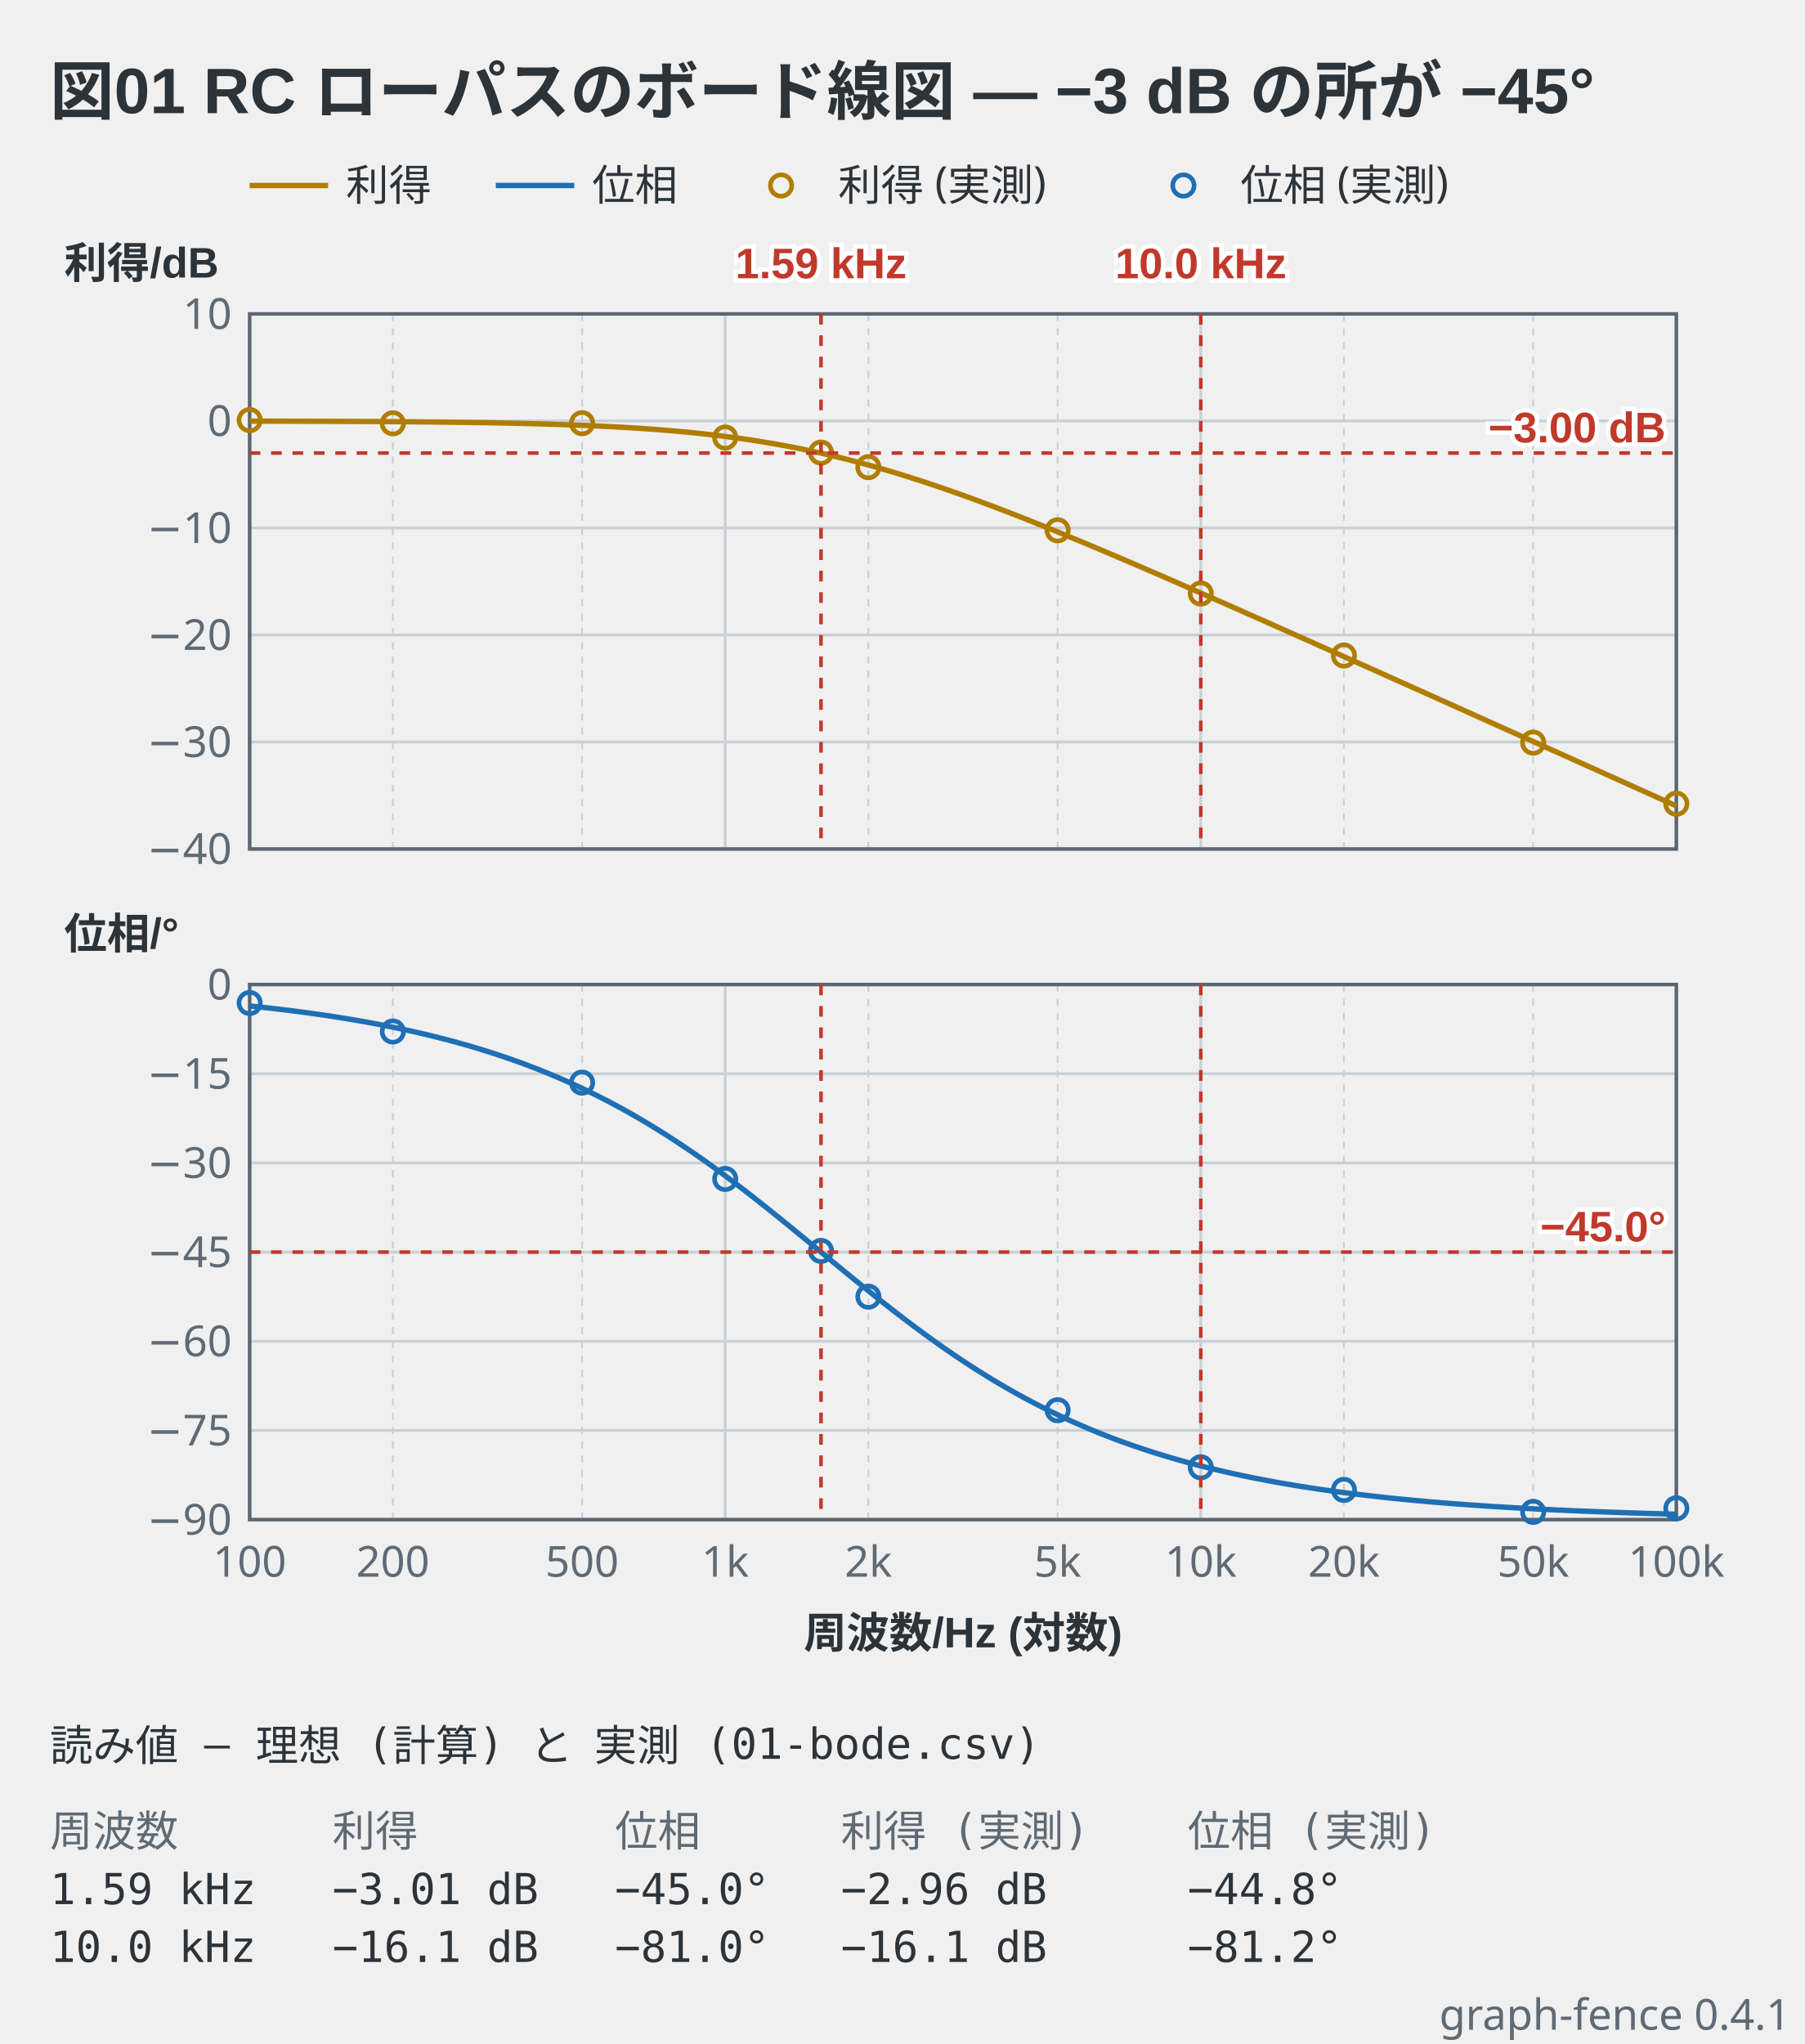
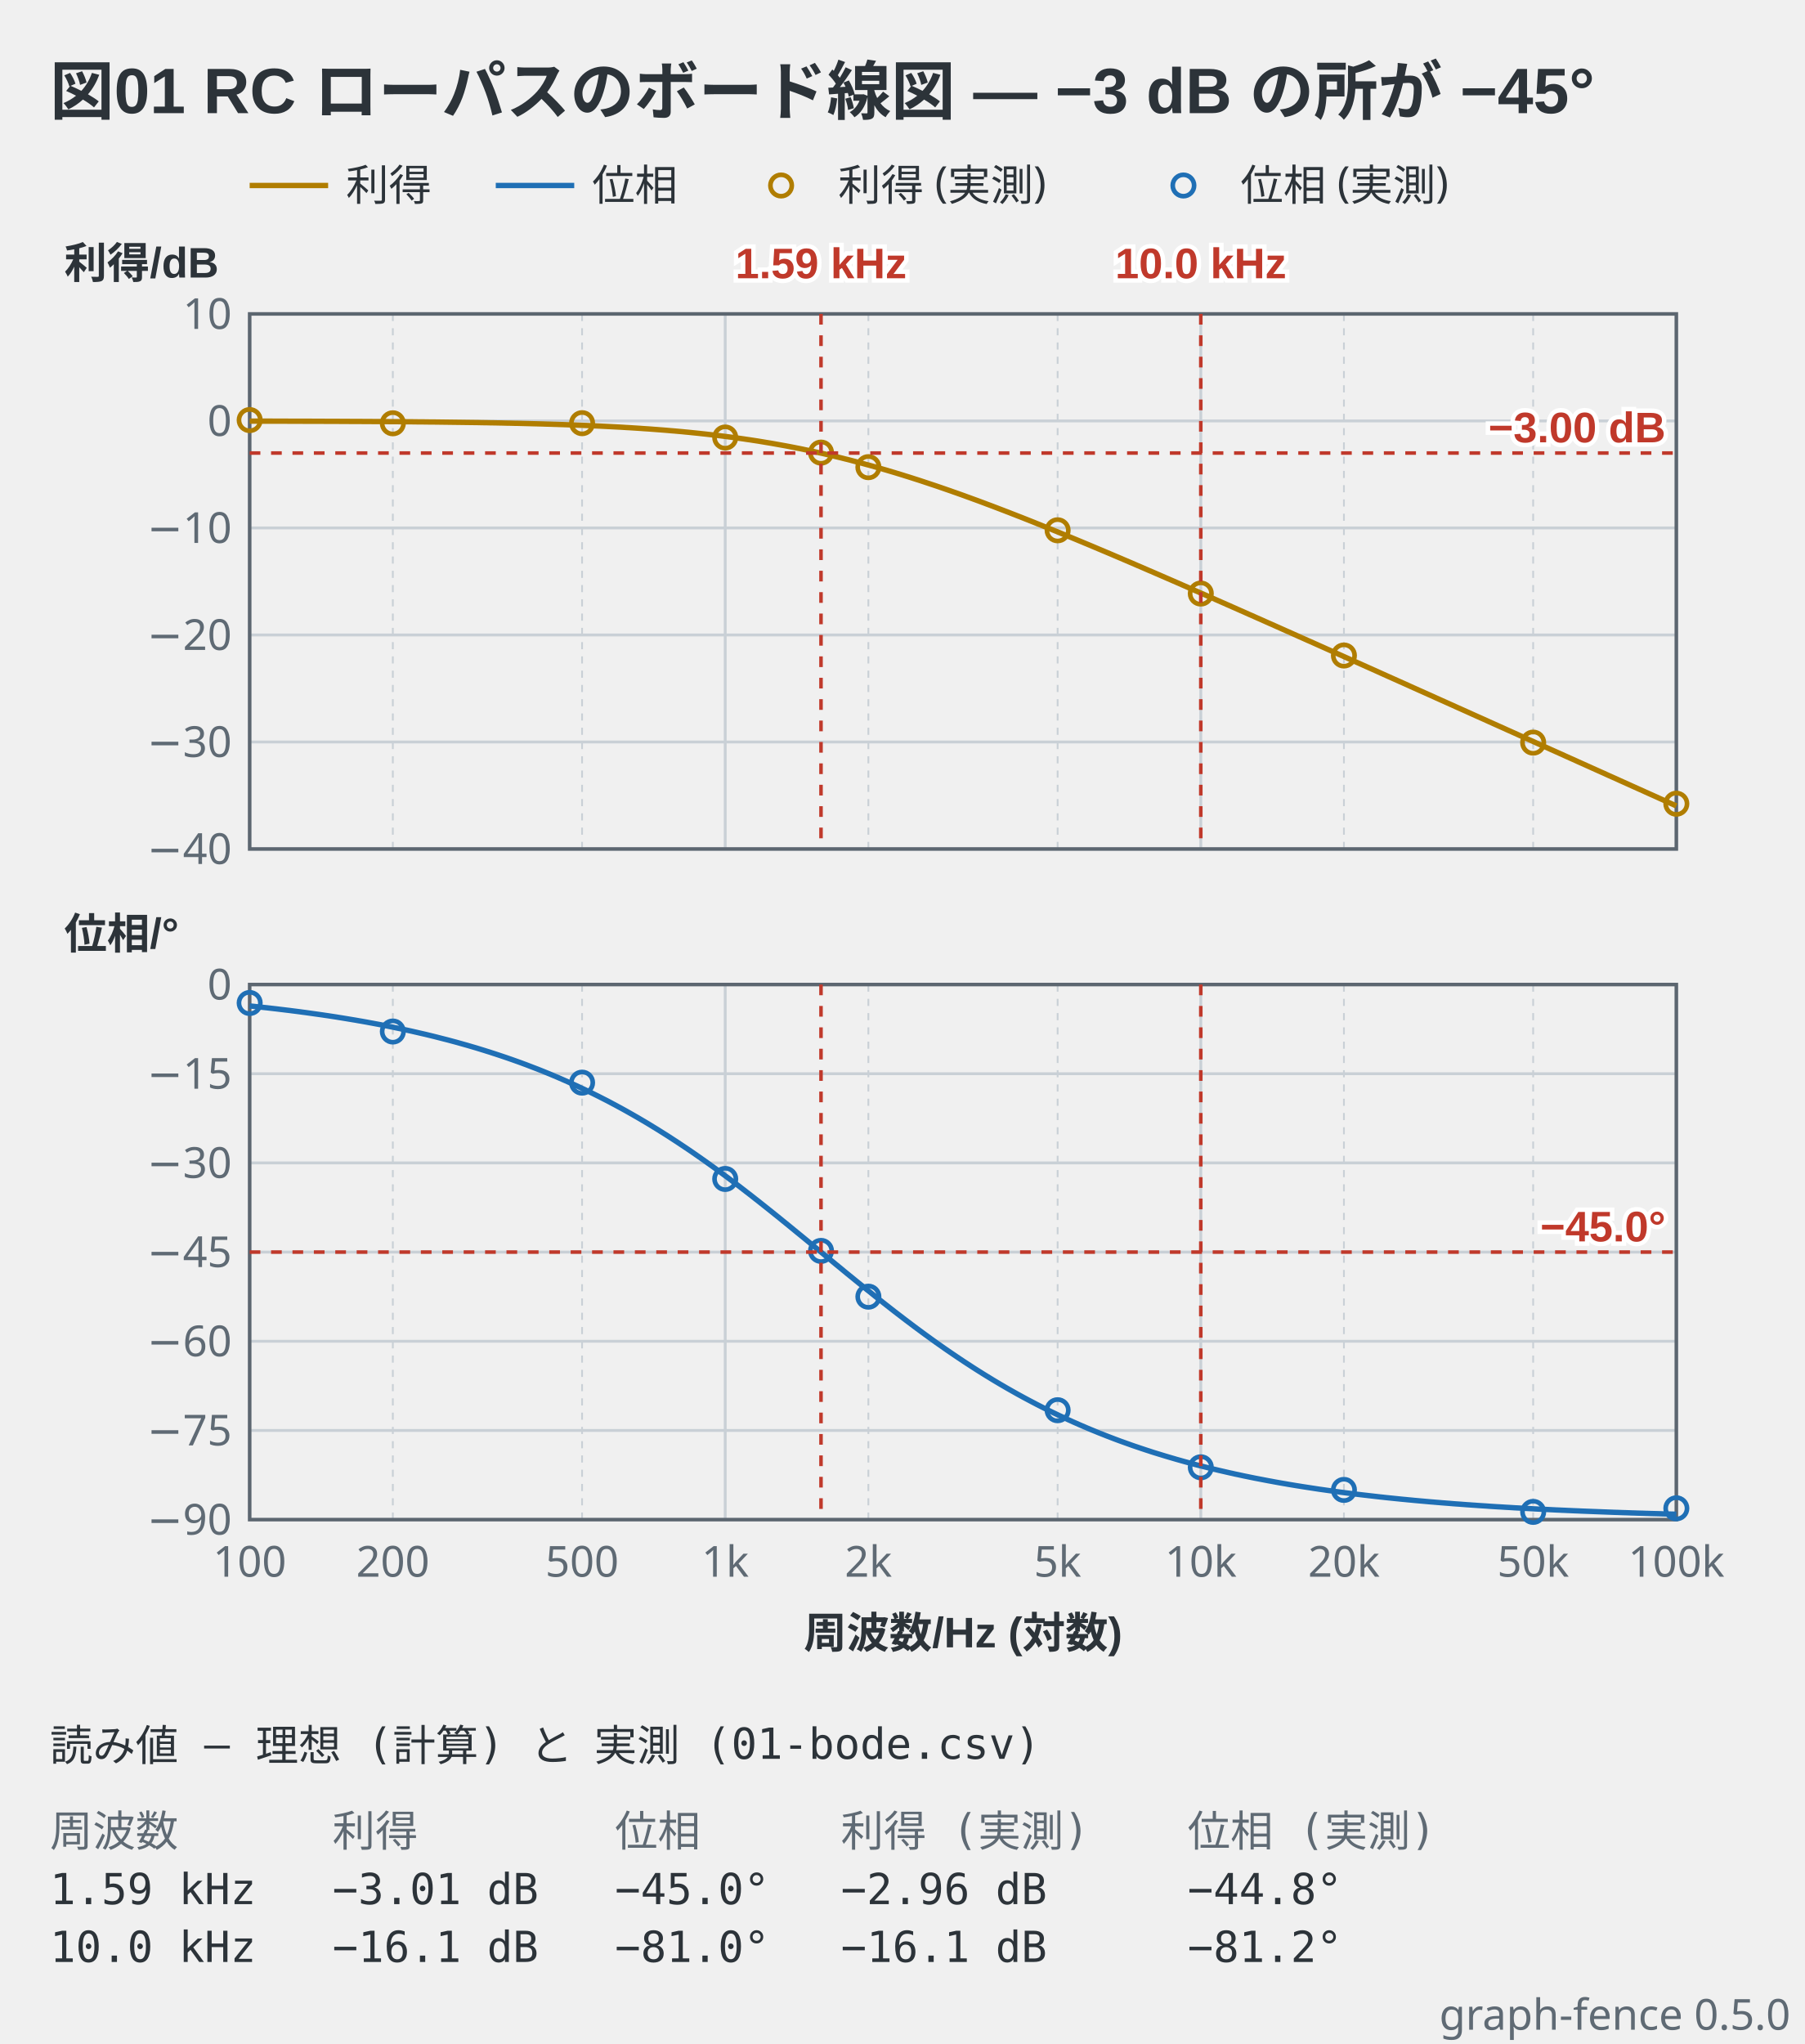
- <svg xmlns="http://www.w3.org/2000/svg" viewBox="0 0 506 573" width="506" height="573" data-graph-fence="0.4.1" role="img">
+ <svg xmlns="http://www.w3.org/2000/svg" viewBox="0 0 506 573" width="506" height="573" data-graph-fence="0.5.0" role="img">
  <text x="14" y="32" text-anchor="start" font-family="'Segoe UI', 'Helvetica Neue', Arial, 'Noto Sans', 'Hiragino Sans', 'Yu Gothic UI', 'Noto Sans CJK JP', sans-serif" fill="#2c3339" font-size="18" font-weight="600">図01 RC ローパスのボード線図 — −3 dB の所が −45°</text>
  <line x1="70" y1="52" x2="92" y2="52" stroke="#b07d00" stroke-width="1.5" />
  <text x="97" y="56.2" text-anchor="start" font-family="ui-sans-serif, system-ui, sans-serif" fill="#2c3339" font-size="12">利得</text>
  <line x1="139" y1="52" x2="161" y2="52" stroke="#1f6fb5" stroke-width="1.5" />
  <text x="166" y="56.2" text-anchor="start" font-family="ui-sans-serif, system-ui, sans-serif" fill="#2c3339" font-size="12">位相</text>
  <circle cx="219" cy="52" r="3" fill="none" stroke="#b07d00" stroke-width="1.3" />
  <text x="235" y="56.2" text-anchor="start" font-family="ui-sans-serif, system-ui, sans-serif" fill="#2c3339" font-size="12">利得 (実測)</text>
  <circle cx="331.8" cy="52" r="3" fill="none" stroke="#1f6fb5" stroke-width="1.3" />
  <text x="347.8" y="56.2" text-anchor="start" font-family="ui-sans-serif, system-ui, sans-serif" fill="#2c3339" font-size="12">位相 (実測)</text>
  <line x1="70" y1="88" x2="70" y2="238" stroke="#c9d0d6" stroke-width="0.8" />
  <line x1="110.14" y1="88" x2="110.14" y2="238" stroke="#c9d0d6" stroke-width="0.5" stroke-dasharray="2 2" />
  <line x1="163.2" y1="88" x2="163.2" y2="238" stroke="#c9d0d6" stroke-width="0.5" stroke-dasharray="2 2" />
  <line x1="203.33" y1="88" x2="203.33" y2="238" stroke="#c9d0d6" stroke-width="0.8" />
  <line x1="243.47" y1="88" x2="243.47" y2="238" stroke="#c9d0d6" stroke-width="0.5" stroke-dasharray="2 2" />
  <line x1="296.53" y1="88" x2="296.53" y2="238" stroke="#c9d0d6" stroke-width="0.5" stroke-dasharray="2 2" />
  <line x1="336.67" y1="88" x2="336.67" y2="238" stroke="#c9d0d6" stroke-width="0.8" />
  <line x1="376.8" y1="88" x2="376.8" y2="238" stroke="#c9d0d6" stroke-width="0.5" stroke-dasharray="2 2" />
  <line x1="429.86" y1="88" x2="429.86" y2="238" stroke="#c9d0d6" stroke-width="0.5" stroke-dasharray="2 2" />
  <line x1="470" y1="88" x2="470" y2="238" stroke="#c9d0d6" stroke-width="0.8" />
  <line x1="70" y1="238" x2="470" y2="238" stroke="#c9d0d6" stroke-width="0.8" />
  <line x1="70" y1="208" x2="470" y2="208" stroke="#c9d0d6" stroke-width="0.8" />
  <line x1="70" y1="178" x2="470" y2="178" stroke="#c9d0d6" stroke-width="0.8" />
  <line x1="70" y1="148" x2="470" y2="148" stroke="#c9d0d6" stroke-width="0.8" />
  <line x1="70" y1="118" x2="470" y2="118" stroke="#c9d0d6" stroke-width="0.8" />
  <line x1="70" y1="88" x2="470" y2="88" stroke="#c9d0d6" stroke-width="0.8" />
  <rect x="70" y="88" width="400" height="150" fill="none" stroke="#5c6670" stroke-width="1" />
  <polyline points="70,118.05 70.78,118.05 71.57,118.05 72.35,118.06 73.13,118.06 73.91,118.06 74.7,118.06 75.48,118.06 76.26,118.06 77.05,118.07 77.83,118.07 78.61,118.07 79.39,118.07 80.18,118.07 80.96,118.08 81.74,118.08 82.52,118.08 83.31,118.08 84.09,118.08 84.87,118.09 85.66,118.09 86.44,118.09 87.22,118.09 88,118.1 88.79,118.1 89.57,118.1 90.35,118.1 91.14,118.11 91.92,118.11 92.7,118.11 93.48,118.12 94.27,118.12 95.05,118.12 95.83,118.13 96.61,118.13 97.4,118.13 98.18,118.14 98.96,118.14 99.75,118.14 100.53,118.15 101.31,118.15 102.09,118.16 102.88,118.16 103.66,118.16 104.44,118.17 105.23,118.17 106.01,118.18 106.79,118.18 107.57,118.19 108.36,118.19 109.14,118.2 109.92,118.2 110.7,118.21 111.49,118.21 112.27,118.22 113.05,118.23 113.84,118.23 114.62,118.24 115.4,118.24 116.18,118.25 116.97,118.26 117.75,118.27 118.53,118.27 119.32,118.28 120.1,118.29 120.88,118.3 121.66,118.3 122.45,118.31 123.23,118.32 124.01,118.33 124.79,118.34 125.58,118.35 126.36,118.36 127.14,118.37 127.93,118.38 128.71,118.39 129.49,118.4 130.27,118.41 131.06,118.42 131.84,118.43 132.62,118.44 133.41,118.45 134.19,118.46 134.97,118.48 135.75,118.49 136.54,118.5 137.32,118.52 138.1,118.53 138.88,118.54 139.67,118.56 140.45,118.57 141.23,118.59 142.02,118.61 142.8,118.62 143.58,118.64 144.36,118.66 145.15,118.67 145.93,118.69 146.71,118.71 147.5,118.73 148.28,118.75 149.06,118.77 149.84,118.79 150.63,118.81 151.41,118.83 152.19,118.85 152.97,118.88 153.76,118.9 154.54,118.92 155.32,118.95 156.11,118.97 156.89,119 157.67,119.02 158.45,119.05 159.24,119.08 160.02,119.11 160.8,119.14 161.59,119.17 162.37,119.2 163.15,119.23 163.93,119.26 164.72,119.29 165.5,119.33 166.28,119.36 167.06,119.4 167.85,119.43 168.63,119.47 169.41,119.51 170.2,119.55 170.98,119.59 171.76,119.63 172.54,119.67 173.33,119.71 174.11,119.75 174.89,119.8 175.68,119.85 176.46,119.89 177.24,119.94 178.02,119.99 178.81,120.04 179.59,120.09 180.37,120.15 181.15,120.2 181.94,120.25 182.72,120.31 183.5,120.37 184.29,120.43 185.07,120.49 185.85,120.55 186.63,120.61 187.42,120.68 188.2,120.75 188.98,120.81 189.77,120.88 190.55,120.95 191.33,121.02 192.11,121.1 192.9,121.17 193.68,121.25 194.46,121.33 195.24,121.41 196.03,121.49 196.81,121.58 197.59,121.66 198.38,121.75 199.16,121.84 199.94,121.93 200.72,122.02 201.51,122.11 202.29,122.21 203.07,122.31 203.86,122.41 204.64,122.51 205.42,122.62 206.2,122.72 206.99,122.83 207.77,122.94 208.55,123.05 209.33,123.17 210.12,123.28 210.9,123.4 211.68,123.52 212.47,123.64 213.25,123.77 214.03,123.9 214.81,124.03 215.6,124.16 216.38,124.29 217.16,124.43 217.95,124.57 218.73,124.71 219.51,124.85 220.29,124.99 221.08,125.14 221.86,125.29 222.64,125.44 223.42,125.6 224.21,125.75 224.99,125.91 225.77,126.08 226.56,126.24 227.34,126.41 228.12,126.57 228.9,126.75 229.69,126.92 230.47,127.09 231.25,127.27 232.04,127.45 232.82,127.64 233.6,127.82 234.38,128.01 235.17,128.2 235.95,128.39 236.73,128.59 237.51,128.78 238.3,128.98 239.08,129.19 239.86,129.39 240.65,129.6 241.43,129.8 242.21,130.02 242.99,130.23 243.78,130.44 244.56,130.66 245.34,130.88 246.13,131.1 246.91,131.33 247.69,131.56 248.47,131.78 249.26,132.02 250.04,132.25 250.82,132.48 251.6,132.72 252.39,132.96 253.17,133.2 253.95,133.45 254.74,133.69 255.52,133.94 256.3,134.19 257.08,134.44 257.87,134.69 258.65,134.95 259.43,135.21 260.22,135.47 261,135.73 261.78,135.99 262.56,136.25 263.35,136.52 264.13,136.79 264.91,137.06 265.69,137.33 266.48,137.6 267.26,137.88 268.04,138.15 268.83,138.43 269.61,138.71 270.39,138.99 271.17,139.28 271.96,139.56 272.74,139.85 273.52,140.13 274.31,140.42 275.09,140.71 275.87,141 276.65,141.3 277.44,141.59 278.22,141.88 279,142.18 279.78,142.48 280.57,142.78 281.35,143.08 282.13,143.38 282.92,143.68 283.7,143.99 284.48,144.29 285.26,144.6 286.05,144.9 286.83,145.21 287.61,145.52 288.4,145.83 289.18,146.14 289.96,146.45 290.74,146.77 291.53,147.08 292.31,147.4 293.09,147.71 293.87,148.03 294.66,148.35 295.44,148.67 296.22,148.98 297.01,149.3 297.79,149.63 298.57,149.95 299.35,150.27 300.14,150.59 300.92,150.92 301.7,151.24 302.49,151.57 303.27,151.89 304.05,152.22 304.83,152.54 305.62,152.87 306.4,153.2 307.18,153.53 307.96,153.86 308.75,154.19 309.53,154.52 310.31,154.85 311.1,155.18 311.88,155.51 312.66,155.85 313.44,156.18 314.23,156.51 315.01,156.85 315.79,157.18 316.58,157.52 317.36,157.85 318.14,158.19 318.92,158.53 319.71,158.86 320.49,159.2 321.27,159.54 322.05,159.88 322.84,160.21 323.62,160.55 324.4,160.89 325.19,161.23 325.97,161.57 326.75,161.91 327.53,162.25 328.32,162.59 329.1,162.93 329.88,163.27 330.67,163.61 331.45,163.96 332.23,164.3 333.01,164.64 333.8,164.98 334.58,165.33 335.36,165.67 336.14,166.01 336.93,166.36 337.71,166.7 338.49,167.04 339.28,167.39 340.06,167.73 340.84,168.08 341.62,168.42 342.41,168.77 343.19,169.11 343.97,169.46 344.76,169.8 345.54,170.15 346.32,170.49 347.1,170.84 347.89,171.19 348.67,171.53 349.45,171.88 350.23,172.23 351.02,172.57 351.8,172.92 352.58,173.27 353.37,173.61 354.15,173.96 354.93,174.31 355.71,174.66 356.5,175 357.28,175.35 358.06,175.7 358.85,176.05 359.63,176.4 360.41,176.75 361.19,177.09 361.98,177.44 362.76,177.79 363.54,178.14 364.32,178.49 365.11,178.84 365.89,179.19 366.67,179.54 367.46,179.88 368.24,180.23 369.02,180.58 369.8,180.93 370.59,181.28 371.37,181.63 372.15,181.98 372.94,182.33 373.72,182.68 374.5,183.03 375.28,183.38 376.07,183.73 376.85,184.08 377.63,184.43 378.41,184.78 379.2,185.13 379.98,185.48 380.76,185.83 381.55,186.18 382.33,186.53 383.11,186.88 383.89,187.23 384.68,187.58 385.46,187.93 386.24,188.28 387.03,188.64 387.81,188.99 388.59,189.34 389.37,189.69 390.16,190.04 390.94,190.39 391.72,190.74 392.5,191.09 393.29,191.44 394.07,191.79 394.85,192.14 395.64,192.5 396.42,192.85 397.2,193.2 397.98,193.55 398.77,193.9 399.55,194.25 400.33,194.6 401.12,194.95 401.9,195.3 402.68,195.66 403.46,196.01 404.25,196.36 405.03,196.71 405.81,197.06 406.59,197.41 407.38,197.76 408.16,198.12 408.94,198.47 409.73,198.82 410.51,199.17 411.29,199.52 412.07,199.87 412.86,200.23 413.64,200.58 414.42,200.93 415.21,201.28 415.99,201.63 416.77,201.98 417.55,202.34 418.34,202.69 419.12,203.04 419.9,203.39 420.68,203.74 421.47,204.09 422.25,204.45 423.03,204.8 423.82,205.15 424.6,205.5 425.38,205.85 426.16,206.21 426.95,206.56 427.73,206.91 428.51,207.26 429.3,207.61 430.08,207.96 430.86,208.32 431.64,208.67 432.43,209.02 433.21,209.37 433.99,209.72 434.77,210.08 435.56,210.43 436.34,210.78 437.12,211.13 437.91,211.48 438.69,211.84 439.47,212.19 440.25,212.54 441.04,212.89 441.82,213.24 442.6,213.6 443.39,213.95 444.17,214.3 444.95,214.65 445.73,215 446.52,215.36 447.3,215.71 448.08,216.06 448.86,216.41 449.65,216.76 450.43,217.12 451.21,217.47 452,217.82 452.78,218.17 453.56,218.52 454.34,218.88 455.13,219.23 455.91,219.58 456.69,219.93 457.48,220.29 458.26,220.64 459.04,220.99 459.82,221.34 460.61,221.69 461.39,222.05 462.17,222.4 462.95,222.75 463.74,223.1 464.52,223.45 465.3,223.81 466.09,224.16 466.87,224.51 467.65,224.86 468.43,225.22 469.22,225.57 470,225.92" fill="none" stroke="#b07d00" stroke-width="1.5" stroke-linejoin="round" />
  <circle cx="70" cy="117.76" r="3" fill="none" stroke="#b07d00" stroke-width="1.3" />
  <circle cx="110.14" cy="118.66" r="3" fill="none" stroke="#b07d00" stroke-width="1.3" />
  <circle cx="163.2" cy="118.63" r="3" fill="none" stroke="#b07d00" stroke-width="1.3" />
  <circle cx="203.33" cy="122.65" r="3" fill="none" stroke="#b07d00" stroke-width="1.3" />
  <circle cx="230.19" cy="126.88" r="3" fill="none" stroke="#b07d00" stroke-width="1.3" />
  <circle cx="243.47" cy="130.96" r="3" fill="none" stroke="#b07d00" stroke-width="1.3" />
  <circle cx="296.53" cy="148.66" r="3" fill="none" stroke="#b07d00" stroke-width="1.3" />
  <circle cx="336.67" cy="166.39" r="3" fill="none" stroke="#b07d00" stroke-width="1.3" />
  <circle cx="376.8" cy="183.76" r="3" fill="none" stroke="#b07d00" stroke-width="1.3" />
  <circle cx="429.86" cy="208.18" r="3" fill="none" stroke="#b07d00" stroke-width="1.3" />
  <circle cx="470" cy="225.31" r="3" fill="none" stroke="#b07d00" stroke-width="1.3" />
  <line x1="70" y1="127" x2="470" y2="127" stroke="#c0392b" stroke-width="1" stroke-dasharray="3 3" />
  <text x="467" y="124" text-anchor="end" font-family="'Segoe UI', 'Helvetica Neue', Arial, 'Noto Sans', 'Hiragino Sans', 'Yu Gothic UI', 'Noto Sans CJK JP', sans-serif" stroke="#ffffff" stroke-width="2.5" paint-order="stroke" fill="#c0392b" font-size="12" font-weight="600">−3.00 dB</text>
  <line x1="230.19" y1="88" x2="230.19" y2="238" stroke="#c0392b" stroke-width="1" stroke-dasharray="3 3" />
  <line x1="336.67" y1="88" x2="336.67" y2="238" stroke="#c0392b" stroke-width="1" stroke-dasharray="3 3" />
  <text x="65" y="242.2" text-anchor="end" font-family="ui-sans-serif, system-ui, sans-serif" fill="#5f6a74" font-size="12">−40</text>
  <text x="65" y="92.2" text-anchor="end" font-family="ui-sans-serif, system-ui, sans-serif" fill="#5f6a74" font-size="12">10</text>
  <text x="65" y="212.2" text-anchor="end" font-family="ui-sans-serif, system-ui, sans-serif" fill="#5f6a74" font-size="12">−30</text>
  <text x="65" y="182.2" text-anchor="end" font-family="ui-sans-serif, system-ui, sans-serif" fill="#5f6a74" font-size="12">−20</text>
  <text x="65" y="152.2" text-anchor="end" font-family="ui-sans-serif, system-ui, sans-serif" fill="#5f6a74" font-size="12">−10</text>
  <text x="65" y="122.2" text-anchor="end" font-family="ui-sans-serif, system-ui, sans-serif" fill="#5f6a74" font-size="12">0</text>
  <text x="18" y="78" text-anchor="start" font-family="'Segoe UI', 'Helvetica Neue', Arial, 'Noto Sans', 'Hiragino Sans', 'Yu Gothic UI', 'Noto Sans CJK JP', sans-serif" fill="#2c3339" font-size="12" font-weight="600">利得/dB</text>
  <text x="230.19" y="78" text-anchor="middle" font-family="'Segoe UI', 'Helvetica Neue', Arial, 'Noto Sans', 'Hiragino Sans', 'Yu Gothic UI', 'Noto Sans CJK JP', sans-serif" stroke="#ffffff" stroke-width="2.5" paint-order="stroke" fill="#c0392b" font-size="12" font-weight="600">1.59 kHz</text>
  <text x="336.67" y="78" text-anchor="middle" font-family="'Segoe UI', 'Helvetica Neue', Arial, 'Noto Sans', 'Hiragino Sans', 'Yu Gothic UI', 'Noto Sans CJK JP', sans-serif" stroke="#ffffff" stroke-width="2.5" paint-order="stroke" fill="#c0392b" font-size="12" font-weight="600">10.0 kHz</text>
  <line x1="70" y1="276" x2="70" y2="426" stroke="#c9d0d6" stroke-width="0.8" />
  <line x1="110.14" y1="276" x2="110.14" y2="426" stroke="#c9d0d6" stroke-width="0.5" stroke-dasharray="2 2" />
  <line x1="163.2" y1="276" x2="163.2" y2="426" stroke="#c9d0d6" stroke-width="0.5" stroke-dasharray="2 2" />
  <line x1="203.33" y1="276" x2="203.33" y2="426" stroke="#c9d0d6" stroke-width="0.8" />
  <line x1="243.47" y1="276" x2="243.47" y2="426" stroke="#c9d0d6" stroke-width="0.5" stroke-dasharray="2 2" />
  <line x1="296.53" y1="276" x2="296.53" y2="426" stroke="#c9d0d6" stroke-width="0.5" stroke-dasharray="2 2" />
  <line x1="336.67" y1="276" x2="336.67" y2="426" stroke="#c9d0d6" stroke-width="0.8" />
  <line x1="376.8" y1="276" x2="376.8" y2="426" stroke="#c9d0d6" stroke-width="0.5" stroke-dasharray="2 2" />
  <line x1="429.86" y1="276" x2="429.86" y2="426" stroke="#c9d0d6" stroke-width="0.5" stroke-dasharray="2 2" />
  <line x1="470" y1="276" x2="470" y2="426" stroke="#c9d0d6" stroke-width="0.8" />
  <line x1="70" y1="426" x2="470" y2="426" stroke="#c9d0d6" stroke-width="0.8" />
  <line x1="70" y1="401" x2="470" y2="401" stroke="#c9d0d6" stroke-width="0.8" />
  <line x1="70" y1="376" x2="470" y2="376" stroke="#c9d0d6" stroke-width="0.8" />
  <line x1="70" y1="351" x2="470" y2="351" stroke="#c9d0d6" stroke-width="0.8" />
  <line x1="70" y1="326" x2="470" y2="326" stroke="#c9d0d6" stroke-width="0.8" />
  <line x1="70" y1="301" x2="470" y2="301" stroke="#c9d0d6" stroke-width="0.8" />
  <line x1="70" y1="276" x2="470" y2="276" stroke="#c9d0d6" stroke-width="0.8" />
  <rect x="70" y="276" width="400" height="150" fill="none" stroke="#5c6670" stroke-width="1" />
  <polyline points="70,282 70.78,282.08 71.57,282.16 72.35,282.25 73.13,282.33 73.91,282.42 74.7,282.5 75.48,282.59 76.26,282.68 77.05,282.77 77.83,282.86 78.61,282.96 79.39,283.05 80.18,283.15 80.96,283.24 81.74,283.34 82.52,283.44 83.31,283.54 84.09,283.64 84.87,283.75 85.66,283.85 86.44,283.96 87.22,284.07 88,284.18 88.79,284.29 89.57,284.4 90.35,284.51 91.14,284.63 91.92,284.74 92.7,284.86 93.48,284.98 94.27,285.1 95.05,285.23 95.83,285.35 96.61,285.48 97.4,285.61 98.18,285.74 98.96,285.87 99.75,286 100.53,286.14 101.31,286.27 102.09,286.41 102.88,286.55 103.66,286.7 104.44,286.84 105.23,286.99 106.01,287.13 106.79,287.28 107.57,287.44 108.36,287.59 109.14,287.75 109.92,287.9 110.7,288.07 111.49,288.23 112.27,288.39 113.05,288.56 113.84,288.73 114.62,288.9 115.4,289.07 116.18,289.25 116.97,289.43 117.75,289.61 118.53,289.79 119.32,289.97 120.1,290.16 120.88,290.35 121.66,290.54 122.45,290.74 123.23,290.94 124.01,291.14 124.79,291.34 125.58,291.54 126.36,291.75 127.14,291.96 127.93,292.17 128.71,292.39 129.49,292.61 130.27,292.83 131.06,293.05 131.84,293.28 132.62,293.51 133.41,293.74 134.19,293.98 134.97,294.22 135.75,294.46 136.54,294.71 137.32,294.95 138.1,295.21 138.88,295.46 139.67,295.72 140.45,295.98 141.23,296.24 142.02,296.51 142.8,296.78 143.58,297.05 144.36,297.33 145.15,297.61 145.93,297.89 146.71,298.18 147.5,298.47 148.28,298.77 149.06,299.07 149.84,299.37 150.63,299.67 151.41,299.98 152.19,300.29 152.97,300.61 153.76,300.93 154.54,301.25 155.32,301.58 156.11,301.91 156.89,302.25 157.67,302.59 158.45,302.93 159.24,303.28 160.02,303.63 160.8,303.98 161.59,304.34 162.37,304.71 163.15,305.07 163.93,305.44 164.72,305.82 165.5,306.2 166.28,306.58 167.06,306.97 167.85,307.36 168.63,307.76 169.41,308.16 170.2,308.56 170.98,308.97 171.76,309.39 172.54,309.8 173.33,310.23 174.11,310.65 174.89,311.08 175.68,311.52 176.46,311.96 177.24,312.4 178.02,312.85 178.81,313.3 179.59,313.76 180.37,314.22 181.15,314.68 181.94,315.15 182.72,315.63 183.5,316.11 184.29,316.59 185.07,317.08 185.85,317.57 186.63,318.06 187.42,318.56 188.2,319.07 188.98,319.58 189.77,320.09 190.55,320.61 191.33,321.13 192.11,321.65 192.9,322.18 193.68,322.71 194.46,323.25 195.24,323.79 196.03,324.34 196.81,324.89 197.59,325.44 198.38,326 199.16,326.56 199.94,327.12 200.72,327.69 201.51,328.26 202.29,328.84 203.07,329.42 203.86,330 204.64,330.59 205.42,331.18 206.2,331.77 206.99,332.36 207.77,332.96 208.55,333.56 209.33,334.17 210.12,334.77 210.9,335.38 211.68,336 212.47,336.61 213.25,337.23 214.03,337.85 214.81,338.47 215.6,339.1 216.38,339.72 217.16,340.35 217.95,340.98 218.73,341.61 219.51,342.25 220.29,342.88 221.08,343.52 221.86,344.16 222.64,344.8 223.42,345.44 224.21,346.08 224.99,346.72 225.77,347.36 226.56,348.01 227.34,348.65 228.12,349.3 228.9,349.94 229.69,350.59 230.47,351.23 231.25,351.88 232.04,352.52 232.82,353.17 233.6,353.81 234.38,354.46 235.17,355.1 235.95,355.74 236.73,356.39 237.51,357.03 238.3,357.67 239.08,358.3 239.86,358.94 240.65,359.58 241.43,360.21 242.21,360.84 242.99,361.48 243.78,362.1 244.56,362.73 245.34,363.36 246.13,363.98 246.91,364.6 247.69,365.22 248.47,365.83 249.26,366.45 250.04,367.06 250.82,367.67 251.6,368.27 252.39,368.87 253.17,369.47 253.95,370.07 254.74,370.66 255.52,371.25 256.3,371.84 257.08,372.42 257.87,373 258.65,373.58 259.43,374.15 260.22,374.72 261,375.29 261.78,375.85 262.56,376.41 263.35,376.96 264.13,377.51 264.91,378.06 265.69,378.6 266.48,379.14 267.26,379.67 268.04,380.2 268.83,380.73 269.61,381.25 270.39,381.77 271.17,382.28 271.96,382.79 272.74,383.3 273.52,383.8 274.31,384.3 275.09,384.79 275.87,385.28 276.65,385.76 277.44,386.24 278.22,386.72 279,387.19 279.78,387.65 280.57,388.12 281.35,388.57 282.13,389.03 282.92,389.48 283.7,389.92 284.48,390.36 285.26,390.8 286.05,391.23 286.83,391.66 287.61,392.08 288.4,392.5 289.18,392.91 289.96,393.32 290.74,393.73 291.53,394.13 292.31,394.53 293.09,394.92 293.87,395.31 294.66,395.7 295.44,396.08 296.22,396.45 297.01,396.83 297.79,397.19 298.57,397.56 299.35,397.92 300.14,398.27 300.92,398.63 301.7,398.97 302.49,399.32 303.27,399.66 304.05,399.99 304.83,400.33 305.62,400.66 306.4,400.98 307.18,401.3 307.96,401.62 308.75,401.93 309.53,402.24 310.31,402.55 311.1,402.85 311.88,403.15 312.66,403.45 313.44,403.74 314.23,404.03 315.01,404.31 315.79,404.59 316.58,404.87 317.36,405.15 318.14,405.42 318.92,405.68 319.71,405.95 320.49,406.21 321.27,406.47 322.05,406.72 322.84,406.98 323.62,407.23 324.4,407.47 325.19,407.71 325.97,407.95 326.75,408.19 327.53,408.42 328.32,408.65 329.1,408.88 329.88,409.11 330.67,409.33 331.45,409.55 332.23,409.77 333.01,409.98 333.8,410.19 334.58,410.4 335.36,410.61 336.14,410.81 336.93,411.01 337.71,411.21 338.49,411.4 339.28,411.6 340.06,411.79 340.84,411.97 341.62,412.16 342.41,412.34 343.19,412.52 343.97,412.7 344.76,412.88 345.54,413.05 346.32,413.23 347.1,413.39 347.89,413.56 348.67,413.73 349.45,413.89 350.23,414.05 351.02,414.21 351.8,414.37 352.58,414.52 353.37,414.67 354.15,414.82 354.93,414.97 355.71,415.12 356.5,415.26 357.28,415.41 358.06,415.55 358.85,415.69 359.63,415.83 360.41,415.96 361.19,416.1 361.98,416.23 362.76,416.36 363.54,416.49 364.32,416.61 365.11,416.74 365.89,416.86 366.67,416.98 367.46,417.1 368.24,417.22 369.02,417.34 369.8,417.46 370.59,417.57 371.37,417.68 372.15,417.79 372.94,417.9 373.72,418.01 374.5,418.12 375.28,418.22 376.07,418.33 376.85,418.43 377.63,418.53 378.41,418.63 379.2,418.73 379.98,418.83 380.76,418.92 381.55,419.02 382.33,419.11 383.11,419.2 383.89,419.29 384.68,419.38 385.46,419.47 386.24,419.56 387.03,419.65 387.81,419.73 388.59,419.82 389.37,419.9 390.16,419.98 390.94,420.06 391.72,420.14 392.5,420.22 393.29,420.3 394.07,420.37 394.85,420.45 395.64,420.52 396.42,420.6 397.2,420.67 397.98,420.74 398.77,420.81 399.55,420.88 400.33,420.95 401.12,421.02 401.9,421.08 402.68,421.15 403.46,421.21 404.25,421.28 405.03,421.34 405.81,421.4 406.59,421.46 407.38,421.53 408.16,421.59 408.94,421.64 409.73,421.7 410.51,421.76 411.29,421.82 412.07,421.87 412.86,421.93 413.64,421.98 414.42,422.04 415.21,422.09 415.99,422.14 416.77,422.19 417.55,422.25 418.34,422.3 419.12,422.35 419.9,422.4 420.68,422.44 421.47,422.49 422.25,422.54 423.03,422.58 423.82,422.63 424.6,422.68 425.38,422.72 426.16,422.76 426.95,422.81 427.73,422.85 428.51,422.89 429.3,422.93 430.08,422.98 430.86,423.02 431.64,423.06 432.43,423.1 433.21,423.13 433.99,423.17 434.77,423.21 435.56,423.25 436.34,423.29 437.12,423.32 437.91,423.36 438.69,423.39 439.47,423.43 440.25,423.46 441.04,423.5 441.82,423.53 442.6,423.56 443.39,423.6 444.17,423.63 444.95,423.66 445.73,423.69 446.52,423.72 447.3,423.75 448.08,423.78 448.86,423.81 449.65,423.84 450.43,423.87 451.21,423.9 452,423.93 452.78,423.96 453.56,423.98 454.34,424.01 455.13,424.04 455.91,424.06 456.69,424.09 457.48,424.12 458.26,424.14 459.04,424.17 459.82,424.19 460.61,424.21 461.39,424.24 462.17,424.26 462.95,424.29 463.74,424.31 464.52,424.33 465.3,424.35 466.09,424.38 466.87,424.4 467.65,424.42 468.43,424.44 469.22,424.46 470,424.48" fill="none" stroke="#1f6fb5" stroke-width="1.5" stroke-linejoin="round" />
  <circle cx="70" cy="281.17" r="3" fill="none" stroke="#1f6fb5" stroke-width="1.3" />
  <circle cx="110.14" cy="289.17" r="3" fill="none" stroke="#1f6fb5" stroke-width="1.3" />
  <circle cx="163.2" cy="303.5" r="3" fill="none" stroke="#1f6fb5" stroke-width="1.3" />
  <circle cx="203.33" cy="330.5" r="3" fill="none" stroke="#1f6fb5" stroke-width="1.3" />
  <circle cx="230.19" cy="350.67" r="3" fill="none" stroke="#1f6fb5" stroke-width="1.3" />
  <circle cx="243.47" cy="363.5" r="3" fill="none" stroke="#1f6fb5" stroke-width="1.3" />
  <circle cx="296.53" cy="395.33" r="3" fill="none" stroke="#1f6fb5" stroke-width="1.3" />
  <circle cx="336.67" cy="411.33" r="3" fill="none" stroke="#1f6fb5" stroke-width="1.3" />
  <circle cx="376.8" cy="417.67" r="3" fill="none" stroke="#1f6fb5" stroke-width="1.3" />
  <circle cx="429.86" cy="423.83" r="3" fill="none" stroke="#1f6fb5" stroke-width="1.3" />
  <circle cx="470" cy="422.83" r="3" fill="none" stroke="#1f6fb5" stroke-width="1.3" />
  <line x1="70" y1="351" x2="470" y2="351" stroke="#c0392b" stroke-width="1" stroke-dasharray="3 3" />
  <text x="467" y="348" text-anchor="end" font-family="'Segoe UI', 'Helvetica Neue', Arial, 'Noto Sans', 'Hiragino Sans', 'Yu Gothic UI', 'Noto Sans CJK JP', sans-serif" stroke="#ffffff" stroke-width="2.5" paint-order="stroke" fill="#c0392b" font-size="12" font-weight="600">−45.0°</text>
  <line x1="230.19" y1="276" x2="230.19" y2="426" stroke="#c0392b" stroke-width="1" stroke-dasharray="3 3" />
  <line x1="336.67" y1="276" x2="336.67" y2="426" stroke="#c0392b" stroke-width="1" stroke-dasharray="3 3" />
  <text x="65" y="430.2" text-anchor="end" font-family="ui-sans-serif, system-ui, sans-serif" fill="#5f6a74" font-size="12">−90</text>
  <text x="65" y="280.2" text-anchor="end" font-family="ui-sans-serif, system-ui, sans-serif" fill="#5f6a74" font-size="12">0</text>
  <text x="65" y="405.2" text-anchor="end" font-family="ui-sans-serif, system-ui, sans-serif" fill="#5f6a74" font-size="12">−75</text>
  <text x="65" y="380.2" text-anchor="end" font-family="ui-sans-serif, system-ui, sans-serif" fill="#5f6a74" font-size="12">−60</text>
  <text x="65" y="355.2" text-anchor="end" font-family="ui-sans-serif, system-ui, sans-serif" fill="#5f6a74" font-size="12">−45</text>
  <text x="65" y="330.2" text-anchor="end" font-family="ui-sans-serif, system-ui, sans-serif" fill="#5f6a74" font-size="12">−30</text>
  <text x="65" y="305.2" text-anchor="end" font-family="ui-sans-serif, system-ui, sans-serif" fill="#5f6a74" font-size="12">−15</text>
  <text x="18" y="266" text-anchor="start" font-family="'Segoe UI', 'Helvetica Neue', Arial, 'Noto Sans', 'Hiragino Sans', 'Yu Gothic UI', 'Noto Sans CJK JP', sans-serif" fill="#2c3339" font-size="12" font-weight="600">位相/°</text>
  <text x="70" y="442" text-anchor="middle" font-family="ui-sans-serif, system-ui, sans-serif" fill="#5f6a74" font-size="12">100</text>
  <text x="470" y="442" text-anchor="middle" font-family="ui-sans-serif, system-ui, sans-serif" fill="#5f6a74" font-size="12">100k</text>
  <text x="203.33" y="442" text-anchor="middle" font-family="ui-sans-serif, system-ui, sans-serif" fill="#5f6a74" font-size="12">1k</text>
  <text x="336.67" y="442" text-anchor="middle" font-family="ui-sans-serif, system-ui, sans-serif" fill="#5f6a74" font-size="12">10k</text>
  <text x="110.14" y="442" text-anchor="middle" font-family="ui-sans-serif, system-ui, sans-serif" fill="#5f6a74" font-size="12">200</text>
  <text x="163.2" y="442" text-anchor="middle" font-family="ui-sans-serif, system-ui, sans-serif" fill="#5f6a74" font-size="12">500</text>
  <text x="243.47" y="442" text-anchor="middle" font-family="ui-sans-serif, system-ui, sans-serif" fill="#5f6a74" font-size="12">2k</text>
  <text x="296.53" y="442" text-anchor="middle" font-family="ui-sans-serif, system-ui, sans-serif" fill="#5f6a74" font-size="12">5k</text>
  <text x="376.8" y="442" text-anchor="middle" font-family="ui-sans-serif, system-ui, sans-serif" fill="#5f6a74" font-size="12">20k</text>
  <text x="429.86" y="442" text-anchor="middle" font-family="ui-sans-serif, system-ui, sans-serif" fill="#5f6a74" font-size="12">50k</text>
  <text x="270" y="462" text-anchor="middle" font-family="'Segoe UI', 'Helvetica Neue', Arial, 'Noto Sans', 'Hiragino Sans', 'Yu Gothic UI', 'Noto Sans CJK JP', sans-serif" fill="#2c3339" font-size="12" font-weight="600">周波数/Hz (対数)</text>
  <text x="14" y="493.6" text-anchor="start" font-family="ui-monospace, 'DejaVu Sans Mono', 'Noto Sans Mono CJK JP', monospace" fill="#2c3339" font-size="12" xml:space="preserve">読み値 — 理想 (計算) と 実測 (01-bode.csv)</text>
  <text x="14" y="517.6" text-anchor="start" font-family="ui-monospace, 'DejaVu Sans Mono', 'Noto Sans Mono CJK JP', monospace" fill="#5f6a74" font-size="12" xml:space="preserve">周波数</text>
  <text x="93.2" y="517.6" text-anchor="start" font-family="ui-monospace, 'DejaVu Sans Mono', 'Noto Sans Mono CJK JP', monospace" fill="#5f6a74" font-size="12" xml:space="preserve">利得</text>
  <text x="172.4" y="517.6" text-anchor="start" font-family="ui-monospace, 'DejaVu Sans Mono', 'Noto Sans Mono CJK JP', monospace" fill="#5f6a74" font-size="12" xml:space="preserve">位相</text>
  <text x="235.76" y="517.6" text-anchor="start" font-family="ui-monospace, 'DejaVu Sans Mono', 'Noto Sans Mono CJK JP', monospace" fill="#5f6a74" font-size="12" xml:space="preserve">利得 (実測)</text>
  <text x="332.96" y="517.6" text-anchor="start" font-family="ui-monospace, 'DejaVu Sans Mono', 'Noto Sans Mono CJK JP', monospace" fill="#5f6a74" font-size="12" xml:space="preserve">位相 (実測)</text>
  <text x="14" y="533.8" text-anchor="start" font-family="ui-monospace, 'DejaVu Sans Mono', 'Noto Sans Mono CJK JP', monospace" fill="#2c3339" font-size="12" xml:space="preserve">1.59 kHz</text>
  <text x="93.2" y="533.8" text-anchor="start" font-family="ui-monospace, 'DejaVu Sans Mono', 'Noto Sans Mono CJK JP', monospace" fill="#2c3339" font-size="12" xml:space="preserve">−3.01 dB</text>
  <text x="172.4" y="533.8" text-anchor="start" font-family="ui-monospace, 'DejaVu Sans Mono', 'Noto Sans Mono CJK JP', monospace" fill="#2c3339" font-size="12" xml:space="preserve">−45.0°</text>
  <text x="235.76" y="533.8" text-anchor="start" font-family="ui-monospace, 'DejaVu Sans Mono', 'Noto Sans Mono CJK JP', monospace" fill="#2c3339" font-size="12" xml:space="preserve">−2.96 dB</text>
  <text x="332.96" y="533.8" text-anchor="start" font-family="ui-monospace, 'DejaVu Sans Mono', 'Noto Sans Mono CJK JP', monospace" fill="#2c3339" font-size="12" xml:space="preserve">−44.8°</text>
  <text x="14" y="550" text-anchor="start" font-family="ui-monospace, 'DejaVu Sans Mono', 'Noto Sans Mono CJK JP', monospace" fill="#2c3339" font-size="12" xml:space="preserve">10.0 kHz</text>
  <text x="93.2" y="550" text-anchor="start" font-family="ui-monospace, 'DejaVu Sans Mono', 'Noto Sans Mono CJK JP', monospace" fill="#2c3339" font-size="12" xml:space="preserve">−16.1 dB</text>
  <text x="172.4" y="550" text-anchor="start" font-family="ui-monospace, 'DejaVu Sans Mono', 'Noto Sans Mono CJK JP', monospace" fill="#2c3339" font-size="12" xml:space="preserve">−81.0°</text>
  <text x="235.76" y="550" text-anchor="start" font-family="ui-monospace, 'DejaVu Sans Mono', 'Noto Sans Mono CJK JP', monospace" fill="#2c3339" font-size="12" xml:space="preserve">−16.1 dB</text>
  <text x="332.96" y="550" text-anchor="start" font-family="ui-monospace, 'DejaVu Sans Mono', 'Noto Sans Mono CJK JP', monospace" fill="#2c3339" font-size="12" xml:space="preserve">−81.2°</text>
-   <text x="502" y="569" text-anchor="end" font-family="ui-sans-serif, system-ui, sans-serif" fill="#5f6a74" font-size="12">graph-fence 0.4.1</text>
+   <text x="502" y="569" text-anchor="end" font-family="ui-sans-serif, system-ui, sans-serif" fill="#5f6a74" font-size="12">graph-fence 0.5.0</text>
</svg>
